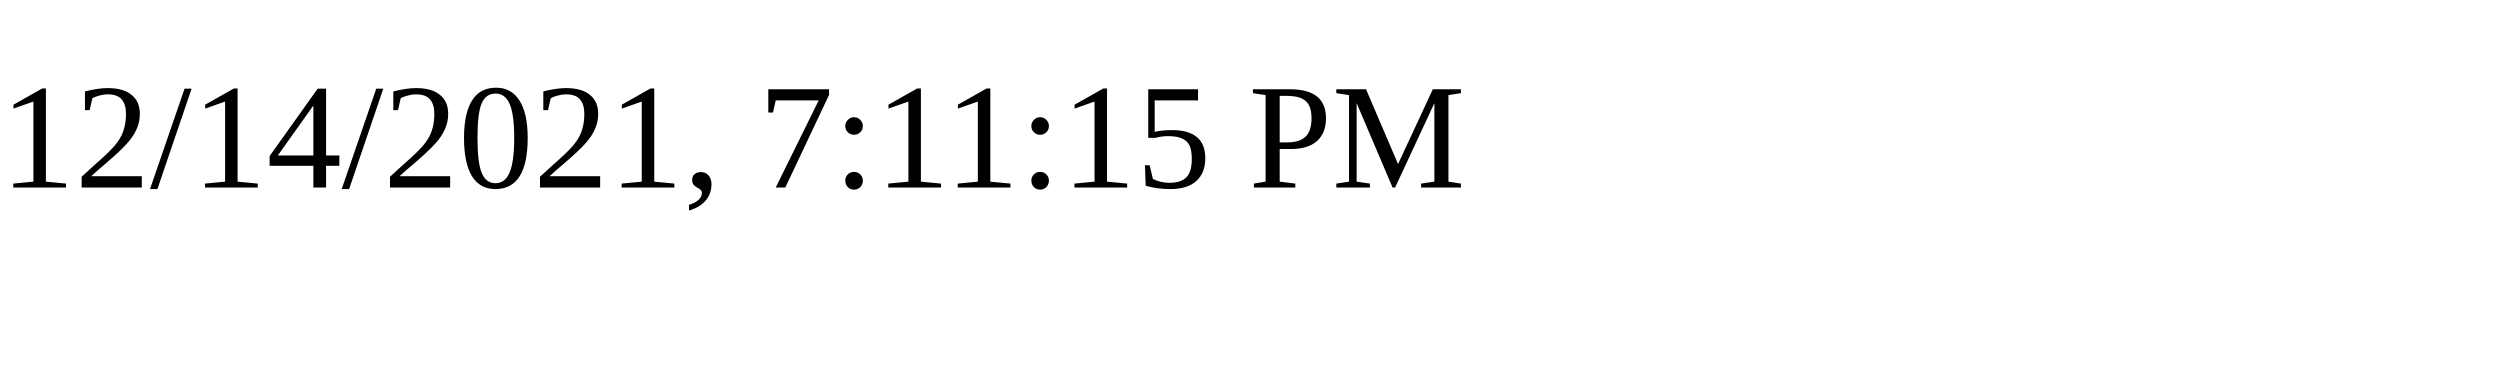
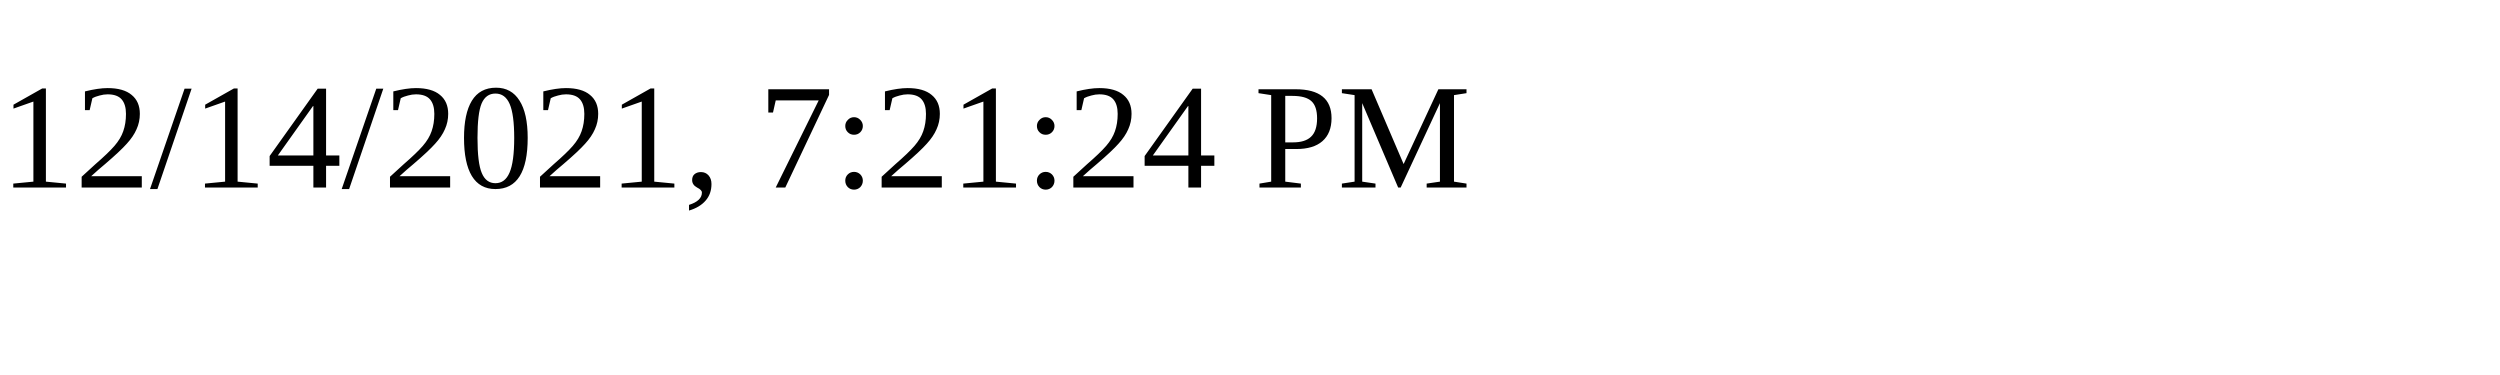
<svg xmlns="http://www.w3.org/2000/svg" height="30" width="200">
-   <text x="0" y="15">12/14/2021, 7:11:15 PM</text>
+   <text x="0" y="15">12/14/2021, 7:21:24 PM</text>
</svg>
